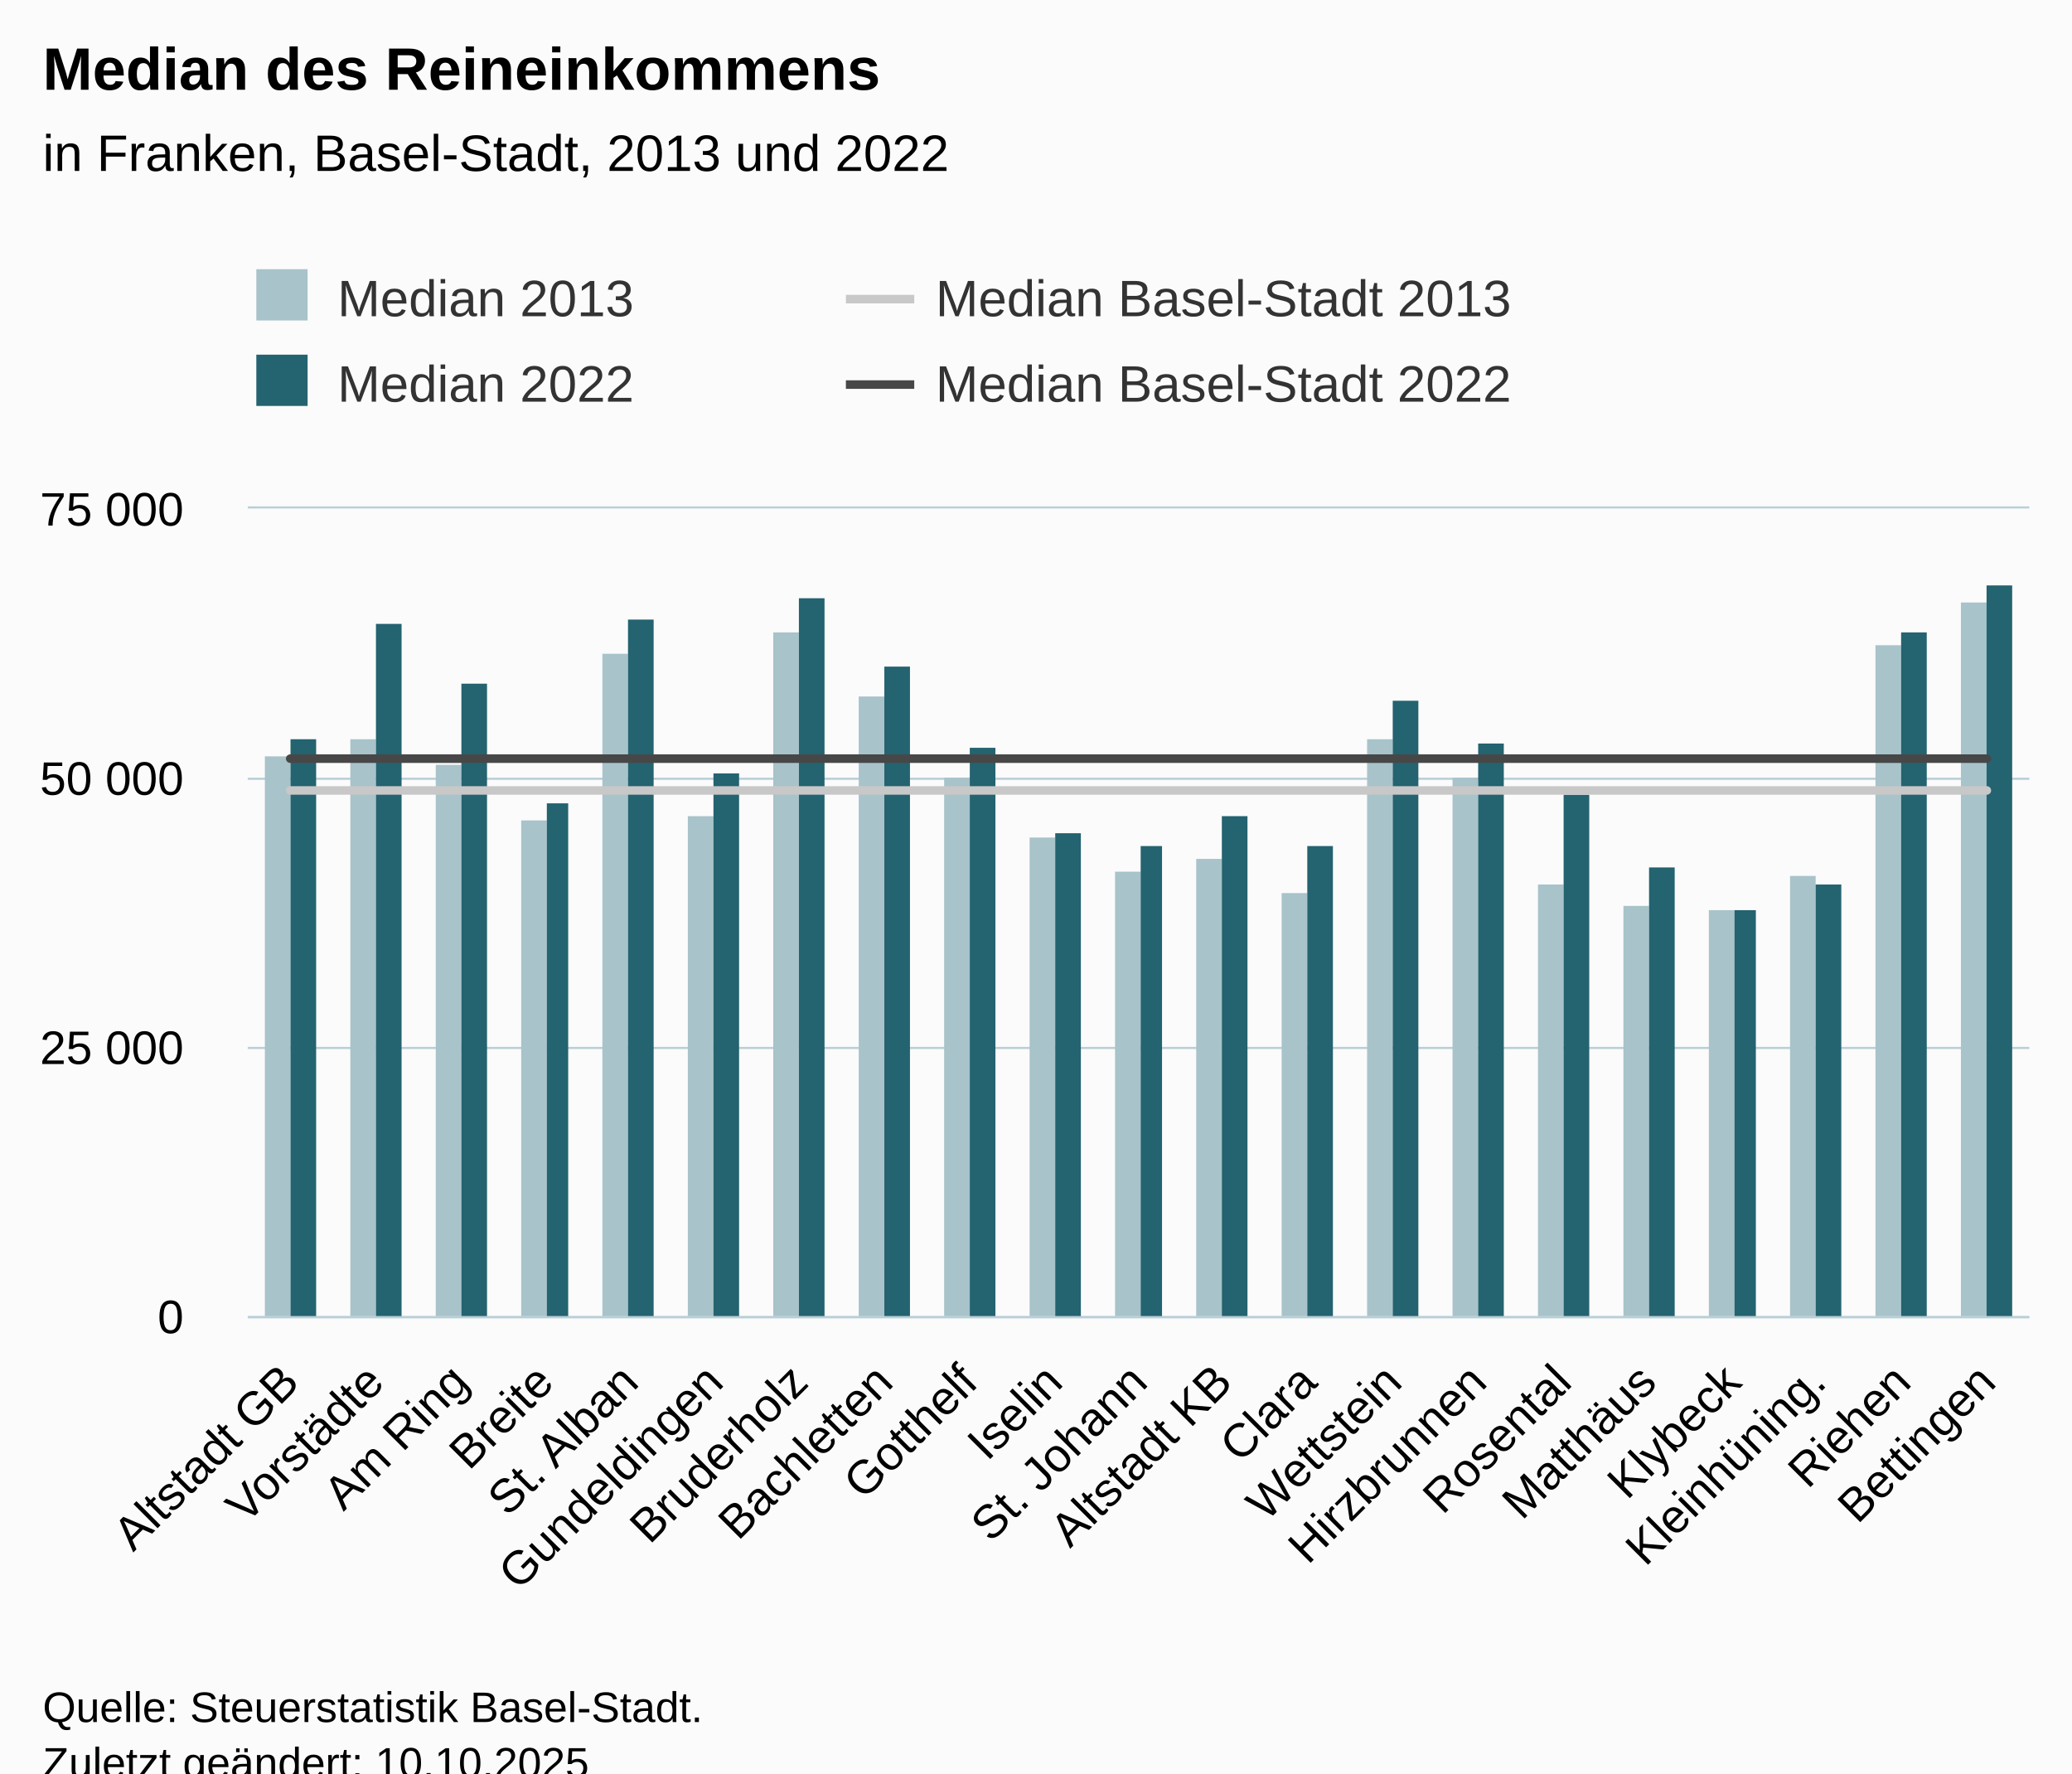
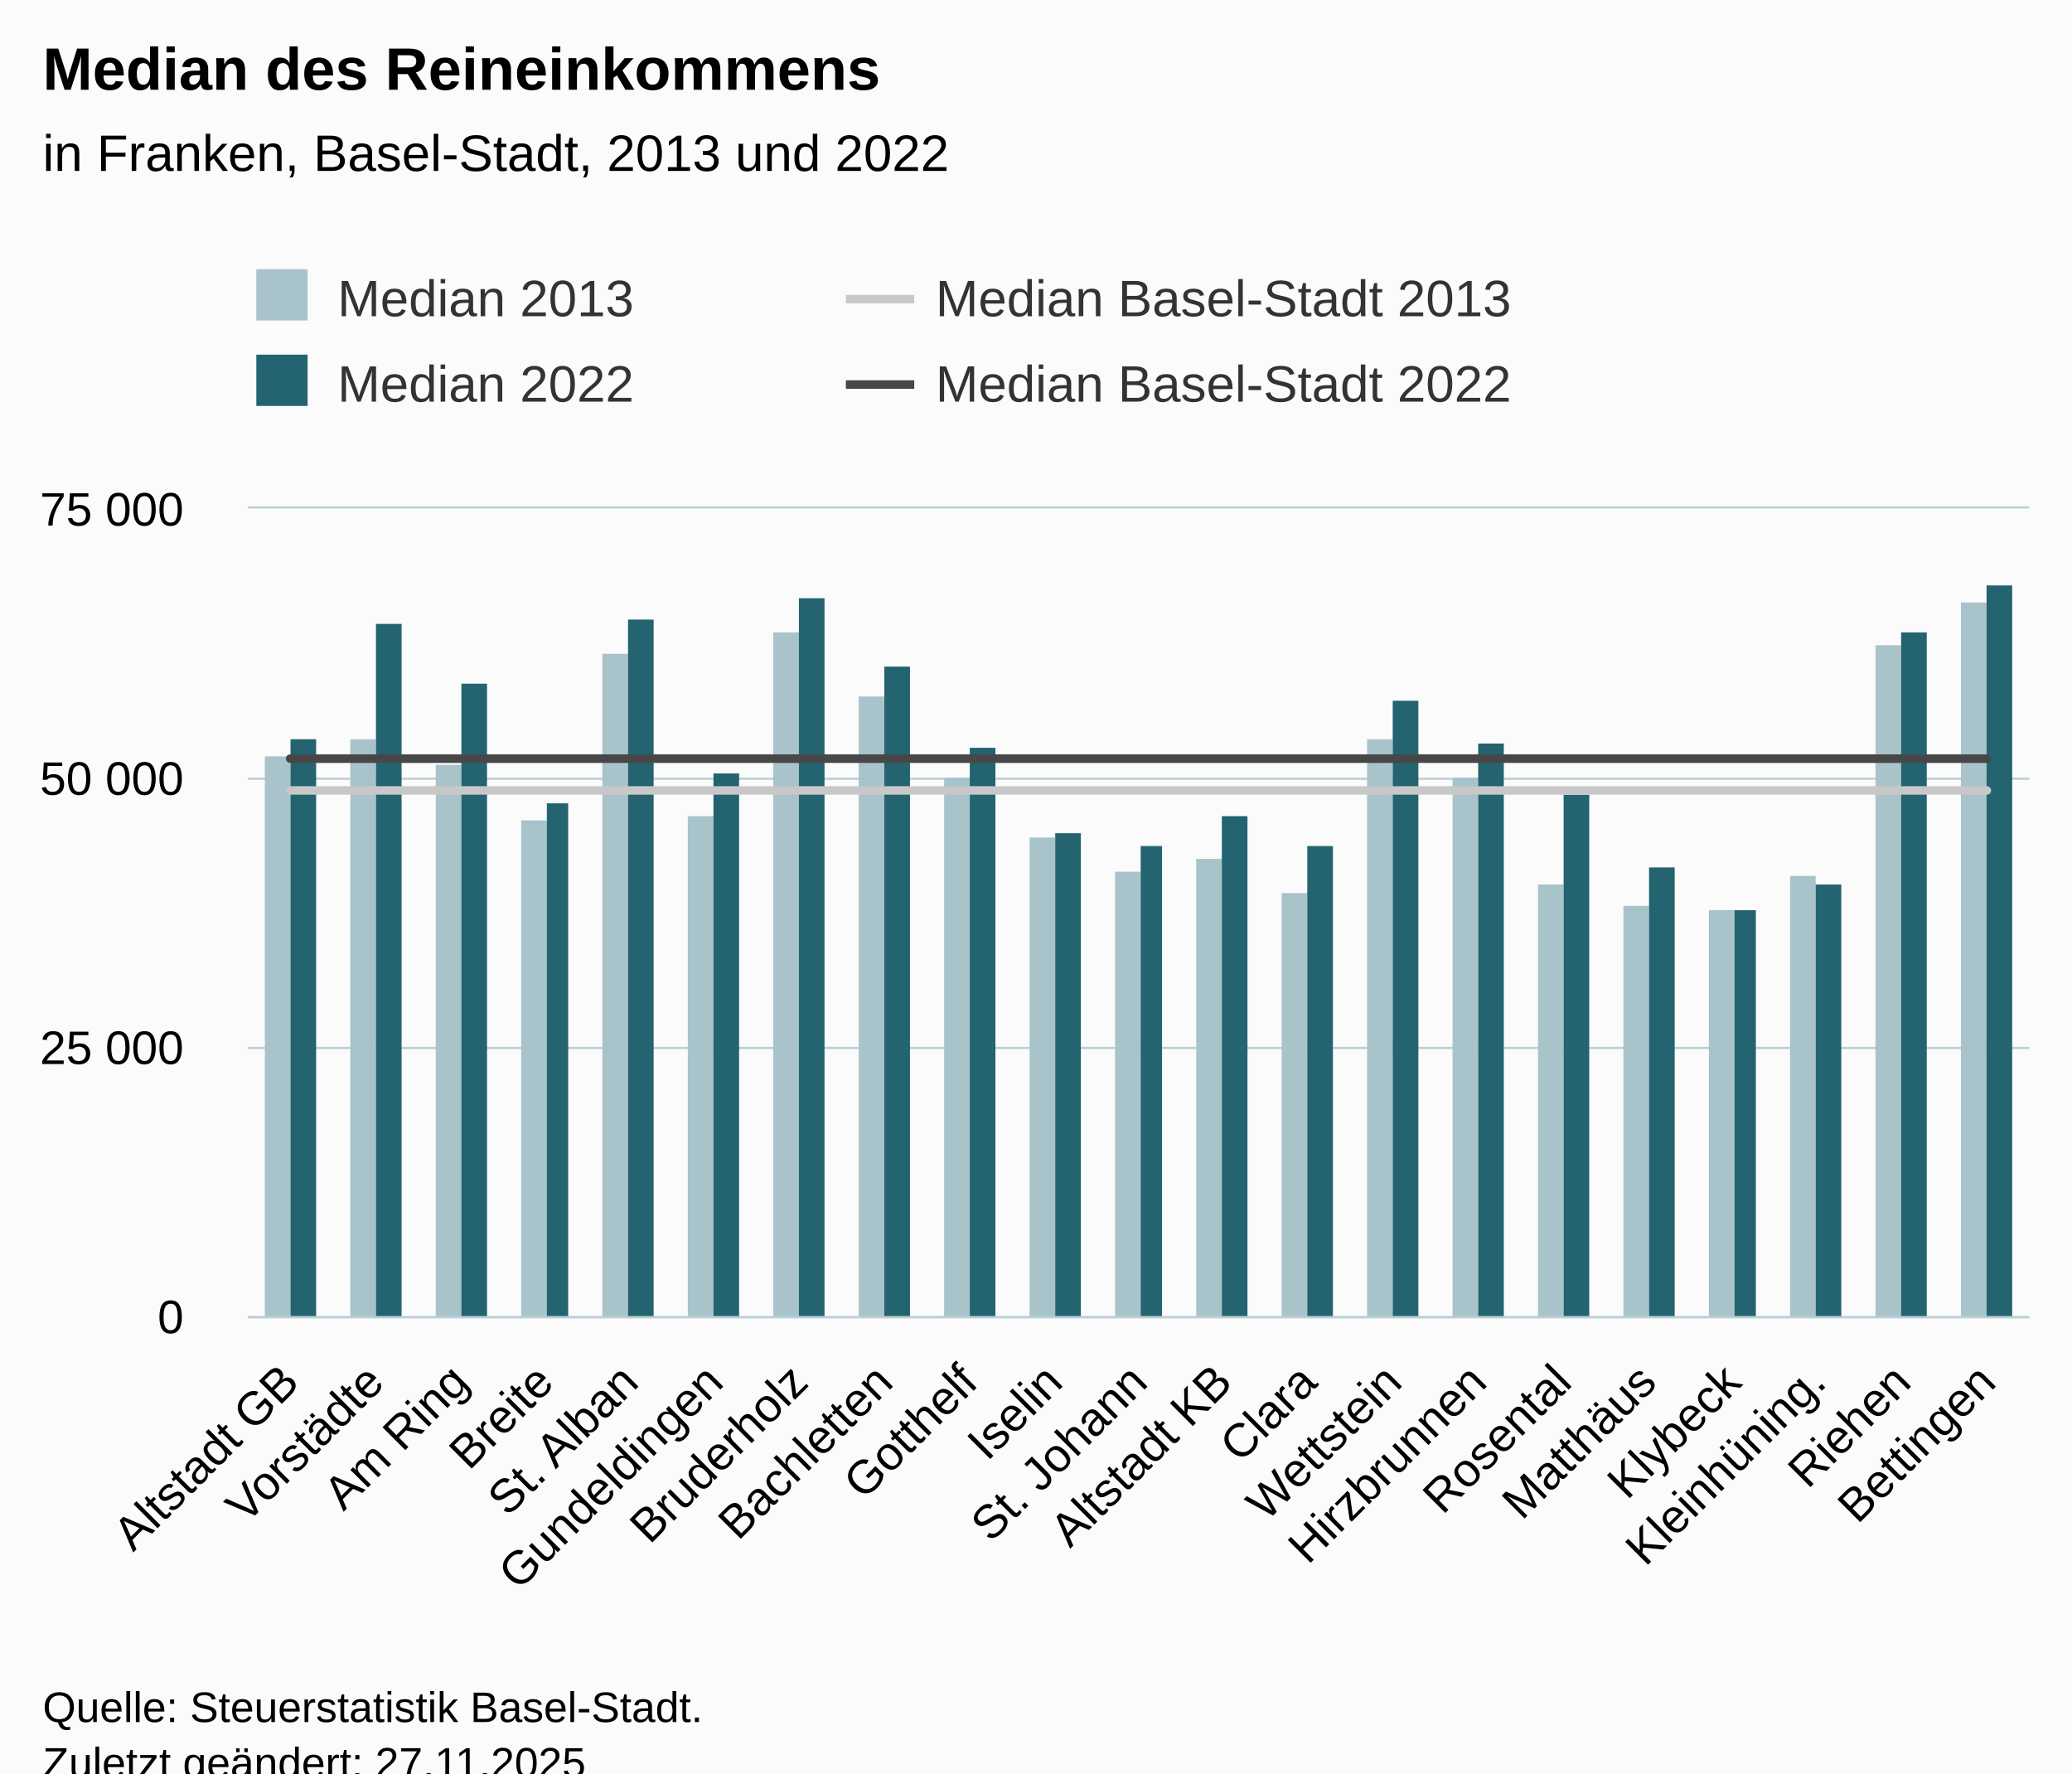
<svg xmlns="http://www.w3.org/2000/svg" version="1.1" class="highcharts-root" style="font-family:Arial;font-size:12px;" viewBox="0 0 485 415">
  <defs>
-     <clipPath id="highcharts-zsdat22-91-">
+     <clipPath id="highcharts-9qmnl6o-91-">
      <rect x="0" y="0" width="417" height="189" fill="none" />
    </clipPath>
-     <clipPath id="highcharts-zsdat22-113-">
+     <clipPath id="highcharts-9qmnl6o-113-">
      <rect x="0" y="0" width="417" height="189" fill="none" />
    </clipPath>
-     <clipPath id="highcharts-zsdat22-177-">
+     <clipPath id="highcharts-9qmnl6o-177-">
      <rect x="58" y="119" width="417" height="189" fill="none" />
    </clipPath>
  </defs>
  <rect fill="#fbfbfb" class="highcharts-background" x="0" y="0" width="485" height="428" rx="0" ry="0" />
  <rect fill="none" class="highcharts-plot-background" x="58" y="119" width="417" height="189" />
  <g class="highcharts-pane-group" data-z-index="0" />
  <g class="highcharts-grid highcharts-xaxis-grid" data-z-index="1">
    <path fill="none" data-z-index="1" class="highcharts-grid-line" d="M 77.5 119 L 77.5 308" opacity="1" />
    <path fill="none" data-z-index="1" class="highcharts-grid-line" d="M 97.5 119 L 97.5 308" opacity="1" />
    <path fill="none" data-z-index="1" class="highcharts-grid-line" d="M 117.5 119 L 117.5 308" opacity="1" />
    <path fill="none" data-z-index="1" class="highcharts-grid-line" d="M 136.5 119 L 136.5 308" opacity="1" />
    <path fill="none" data-z-index="1" class="highcharts-grid-line" d="M 156.5 119 L 156.5 308" opacity="1" />
    <path fill="none" data-z-index="1" class="highcharts-grid-line" d="M 176.5 119 L 176.5 308" opacity="1" />
    <path fill="none" data-z-index="1" class="highcharts-grid-line" d="M 196.5 119 L 196.5 308" opacity="1" />
    <path fill="none" data-z-index="1" class="highcharts-grid-line" d="M 216.5 119 L 216.5 308" opacity="1" />
    <path fill="none" data-z-index="1" class="highcharts-grid-line" d="M 236.5 119 L 236.5 308" opacity="1" />
    <path fill="none" data-z-index="1" class="highcharts-grid-line" d="M 256.5 119 L 256.5 308" opacity="1" />
    <path fill="none" data-z-index="1" class="highcharts-grid-line" d="M 275.5 119 L 275.5 308" opacity="1" />
    <path fill="none" data-z-index="1" class="highcharts-grid-line" d="M 295.5 119 L 295.5 308" opacity="1" />
    <path fill="none" data-z-index="1" class="highcharts-grid-line" d="M 315.5 119 L 315.5 308" opacity="1" />
    <path fill="none" data-z-index="1" class="highcharts-grid-line" d="M 335.5 119 L 335.5 308" opacity="1" />
    <path fill="none" data-z-index="1" class="highcharts-grid-line" d="M 355.5 119 L 355.5 308" opacity="1" />
    <path fill="none" data-z-index="1" class="highcharts-grid-line" d="M 375.5 119 L 375.5 308" opacity="1" />
    <path fill="none" data-z-index="1" class="highcharts-grid-line" d="M 395.5 119 L 395.5 308" opacity="1" />
    <path fill="none" data-z-index="1" class="highcharts-grid-line" d="M 414.5 119 L 414.5 308" opacity="1" />
    <path fill="none" data-z-index="1" class="highcharts-grid-line" d="M 434.5 119 L 434.5 308" opacity="1" />
    <path fill="none" data-z-index="1" class="highcharts-grid-line" d="M 454.5 119 L 454.5 308" opacity="1" />
    <path fill="none" data-z-index="1" class="highcharts-grid-line" d="M 474.5 119 L 474.5 308" opacity="1" />
    <path fill="none" data-z-index="1" class="highcharts-grid-line" d="M 57.5 119 L 57.5 308" opacity="1" />
  </g>
  <g class="highcharts-grid highcharts-yaxis-grid" data-z-index="1">
    <path fill="none" stroke="#B9CFD7" stroke-width="0.5" data-z-index="1" class="highcharts-grid-line" d="M 58 308.25 L 475 308.25" opacity="1" />
    <path fill="none" stroke="#B9CFD7" stroke-width="0.5" data-z-index="1" class="highcharts-grid-line" d="M 58 245.25 L 475 245.25" opacity="1" />
    <path fill="none" stroke="#B9CFD7" stroke-width="0.5" data-z-index="1" class="highcharts-grid-line" d="M 58 182.25 L 475 182.25" opacity="1" />
    <path fill="none" stroke="#B9CFD7" stroke-width="0.5" data-z-index="1" class="highcharts-grid-line" d="M 58 118.75 L 475 118.75" opacity="1" />
  </g>
  <rect fill="none" class="highcharts-plot-border" data-z-index="1" x="58" y="119" width="417" height="189" />
  <g class="highcharts-axis highcharts-xaxis" data-z-index="2">
    <path fill="none" class="highcharts-axis-line" stroke="#B9CFD7" stroke-width="0.5" data-z-index="7" d="M 58 308.25 L 475 308.25" />
  </g>
  <g class="highcharts-axis highcharts-yaxis" data-z-index="2">
    <path fill="none" class="highcharts-axis-line" data-z-index="7" d="M 58 119 L 58 308" />
  </g>
  <g class="highcharts-series-group" data-z-index="3">
-     <g class="highcharts-series highcharts-series-0 highcharts-column-series" data-z-index="0.1" opacity="1" transform="translate(58,119) scale(1 1)" clip-path="url(#highcharts-zsdat22-113-)">
+     <g class="highcharts-series highcharts-series-0 highcharts-column-series" data-z-index="0.1" opacity="1" transform="translate(58,119) scale(1 1)" clip-path="url(#highcharts-9qmnl6o-113-)">
      <rect x="4" y="58" width="6" height="132" fill="#A8C3CA" opacity="1" class="highcharts-point" />
      <rect x="24" y="54" width="6" height="136" fill="#A8C3CA" opacity="1" class="highcharts-point" />
      <rect x="44" y="60" width="6" height="130" fill="#A8C3CA" opacity="1" class="highcharts-point" />
      <rect x="64" y="73" width="6" height="117" fill="#A8C3CA" opacity="1" class="highcharts-point" />
      <rect x="83" y="34" width="6" height="156" fill="#A8C3CA" opacity="1" class="highcharts-point" />
      <rect x="103" y="72" width="6" height="118" fill="#A8C3CA" opacity="1" class="highcharts-point" />
      <rect x="123" y="29" width="6" height="161" fill="#A8C3CA" opacity="1" class="highcharts-point" />
      <rect x="143" y="44" width="6" height="146" fill="#A8C3CA" opacity="1" class="highcharts-point" />
      <rect x="163" y="63" width="6" height="127" fill="#A8C3CA" opacity="1" class="highcharts-point" />
      <rect x="183" y="77" width="6" height="113" fill="#A8C3CA" opacity="1" class="highcharts-point" />
      <rect x="203" y="85" width="6" height="105" fill="#A8C3CA" opacity="1" class="highcharts-point" />
      <rect x="222" y="82" width="6" height="108" fill="#A8C3CA" opacity="1" class="highcharts-point" />
      <rect x="242" y="90" width="6" height="100" fill="#A8C3CA" opacity="1" class="highcharts-point" />
      <rect x="262" y="54" width="6" height="136" fill="#A8C3CA" opacity="1" class="highcharts-point" />
      <rect x="282" y="63" width="6" height="127" fill="#A8C3CA" opacity="1" class="highcharts-point" />
      <rect x="302" y="88" width="6" height="102" fill="#A8C3CA" opacity="1" class="highcharts-point" />
      <rect x="322" y="93" width="6" height="97" fill="#A8C3CA" opacity="1" class="highcharts-point" />
      <rect x="342" y="94" width="6" height="96" fill="#A8C3CA" opacity="1" class="highcharts-point" />
      <rect x="361" y="86" width="6" height="104" fill="#A8C3CA" opacity="1" class="highcharts-point" />
      <rect x="381" y="32" width="6" height="158" fill="#A8C3CA" opacity="1" class="highcharts-point" />
      <rect x="401" y="22" width="6" height="168" fill="#A8C3CA" opacity="1" class="highcharts-point" />
    </g>
    <g class="highcharts-markers highcharts-series-0 highcharts-column-series" data-z-index="0.1" opacity="1" transform="translate(58,119) scale(1 1)" clip-path="none" />
-     <g class="highcharts-series highcharts-series-1 highcharts-column-series" data-z-index="0.1" opacity="1" transform="translate(58,119) scale(1 1)" clip-path="url(#highcharts-zsdat22-113-)">
+     <g class="highcharts-series highcharts-series-1 highcharts-column-series" data-z-index="0.1" opacity="1" transform="translate(58,119) scale(1 1)" clip-path="url(#highcharts-9qmnl6o-113-)">
      <rect x="10" y="54" width="6" height="136" fill="#246370" opacity="1" class="highcharts-point" />
      <rect x="30" y="27" width="6" height="163" fill="#246370" opacity="1" class="highcharts-point" />
      <rect x="50" y="41" width="6" height="149" fill="#246370" opacity="1" class="highcharts-point" />
      <rect x="70" y="69" width="5" height="121" fill="#246370" opacity="1" class="highcharts-point" />
      <rect x="89" y="26" width="6" height="164" fill="#246370" opacity="1" class="highcharts-point" />
      <rect x="109" y="62" width="6" height="128" fill="#246370" opacity="1" class="highcharts-point" />
      <rect x="129" y="21" width="6" height="169" fill="#246370" opacity="1" class="highcharts-point" />
      <rect x="149" y="37" width="6" height="153" fill="#246370" opacity="1" class="highcharts-point" />
      <rect x="169" y="56" width="6" height="134" fill="#246370" opacity="1" class="highcharts-point" />
      <rect x="189" y="76" width="6" height="114" fill="#246370" opacity="1" class="highcharts-point" />
      <rect x="209" y="79" width="5" height="111" fill="#246370" opacity="1" class="highcharts-point" />
      <rect x="228" y="72" width="6" height="118" fill="#246370" opacity="1" class="highcharts-point" />
      <rect x="248" y="79" width="6" height="111" fill="#246370" opacity="1" class="highcharts-point" />
      <rect x="268" y="45" width="6" height="145" fill="#246370" opacity="1" class="highcharts-point" />
      <rect x="288" y="55" width="6" height="135" fill="#246370" opacity="1" class="highcharts-point" />
      <rect x="308" y="67" width="6" height="123" fill="#246370" opacity="1" class="highcharts-point" />
      <rect x="328" y="84" width="6" height="106" fill="#246370" opacity="1" class="highcharts-point" />
      <rect x="348" y="94" width="5" height="96" fill="#246370" opacity="1" class="highcharts-point" />
      <rect x="367" y="88" width="6" height="102" fill="#246370" opacity="1" class="highcharts-point" />
      <rect x="387" y="29" width="6" height="161" fill="#246370" opacity="1" class="highcharts-point" />
      <rect x="407" y="18" width="6" height="172" fill="#246370" opacity="1" class="highcharts-point" />
    </g>
    <g class="highcharts-markers highcharts-series-1 highcharts-column-series" data-z-index="0.1" opacity="1" transform="translate(58,119) scale(1 1)" clip-path="none" />
-     <g class="highcharts-series highcharts-series-2 highcharts-line-series" data-z-index="0.1" opacity="1" transform="translate(58,119) scale(1 1)" clip-path="url(#highcharts-zsdat22-113-)">
+     <g class="highcharts-series highcharts-series-2 highcharts-line-series" data-z-index="0.1" opacity="1" transform="translate(58,119) scale(1 1)" clip-path="url(#highcharts-9qmnl6o-113-)">
      <path fill="none" d="M 9.929 65.984 L 29.786 65.984 L 49.643 65.984 L 69.5 65.984 L 89.357 65.984 L 109.214 65.984 L 129.071 65.984 L 148.929 65.984 L 168.786 65.984 L 188.643 65.984 L 208.5 65.984 L 228.357 65.984 L 248.214 65.984 L 268.071 65.984 L 287.929 65.984 L 307.786 65.984 L 327.643 65.984 L 347.5 65.984 L 367.357 65.984 L 387.214 65.984 L 407.071 65.984" class="highcharts-graph" data-z-index="1" stroke="#C8C8C8" stroke-width="2" stroke-linejoin="round" stroke-linecap="round" />
    </g>
    <g class="highcharts-markers highcharts-series-2 highcharts-line-series" data-z-index="0.1" opacity="1" transform="translate(58,119) scale(1 1)" clip-path="none" />
-     <g class="highcharts-series highcharts-series-3 highcharts-line-series" data-z-index="0.1" opacity="1" transform="translate(58,119) scale(1 1)" clip-path="url(#highcharts-zsdat22-113-)">
+     <g class="highcharts-series highcharts-series-3 highcharts-line-series" data-z-index="0.1" opacity="1" transform="translate(58,119) scale(1 1)" clip-path="url(#highcharts-9qmnl6o-113-)">
      <path fill="none" d="M 9.929 58.542 L 29.786 58.542 L 49.643 58.542 L 69.5 58.542 L 89.357 58.542 L 109.214 58.542 L 129.071 58.542 L 148.929 58.542 L 168.786 58.542 L 188.643 58.542 L 208.5 58.542 L 228.357 58.542 L 248.214 58.542 L 268.071 58.542 L 287.929 58.542 L 307.786 58.542 L 327.643 58.542 L 347.5 58.542 L 367.357 58.542 L 387.214 58.542 L 407.071 58.542" class="highcharts-graph" data-z-index="1" stroke="#474747" stroke-width="2" stroke-linejoin="round" stroke-linecap="round" />
    </g>
    <g class="highcharts-markers highcharts-series-3 highcharts-line-series" data-z-index="0.1" opacity="1" transform="translate(58,119) scale(1 1)" clip-path="none" />
  </g>
  <text x="10" text-anchor="start" class="highcharts-title" data-z-index="4" style="color:#000000;font-size:14px;font-weight:bold;fill:#000000;" y="21">
    <tspan>Median des Reineinkommens</tspan>
  </text>
  <text x="10" text-anchor="start" class="highcharts-subtitle" data-z-index="4" style="color:#000000;font-size:12px;font-weight:normal;fill:#000000;" y="40">
    <tspan>in Franken, Basel-Stadt, 2013 und 2022</tspan>
  </text>
  <text x="10" text-anchor="start" class="highcharts-caption" data-z-index="4" style="color:#666666;fill:#666666;" y="385" />
  <g class="highcharts-legend" data-z-index="7" transform="translate(50,56)">
    <rect fill="none" class="highcharts-legend-box" rx="0" ry="0" x="0" y="0" width="276" height="51" visibility="visible" />
    <g data-z-index="1">
      <g>
        <g class="highcharts-legend-item highcharts-column-series highcharts-color-undefined highcharts-series-0" data-z-index="1" transform="translate(8,3)">
          <text x="21" style="color:#333333;cursor:pointer;font-size:12px;font-weight:normal;white-space:nowrap;fill:#333333;" text-anchor="start" data-z-index="2" y="15">
            <tspan>Median 2013</tspan>
          </text>
          <rect x="2" y="4" width="12" height="12" fill="#A8C3CA" class="highcharts-point" data-z-index="3" />
        </g>
        <g class="highcharts-legend-item highcharts-line-series highcharts-color-undefined highcharts-series-2" data-z-index="1" transform="translate(148,3)">
          <path fill="none" d="M 0 11 L 16 11" class="highcharts-graph" stroke="#C8C8C8" stroke-width="2" />
          <text x="21" y="15" style="color:#333333;cursor:pointer;font-size:12px;font-weight:normal;white-space:nowrap;fill:#333333;" text-anchor="start" data-z-index="2">
            <tspan>Median Basel-Stadt 2013</tspan>
          </text>
        </g>
        <g class="highcharts-legend-item highcharts-column-series highcharts-color-undefined highcharts-series-1" data-z-index="1" transform="translate(8,23)">
          <text x="21" y="15" style="color:#333333;cursor:pointer;font-size:12px;font-weight:normal;white-space:nowrap;fill:#333333;" text-anchor="start" data-z-index="2">
            <tspan>Median 2022</tspan>
          </text>
          <rect x="2" y="4" width="12" height="12" fill="#246370" class="highcharts-point" data-z-index="3" />
        </g>
        <g class="highcharts-legend-item highcharts-line-series highcharts-color-undefined highcharts-series-3" data-z-index="1" transform="translate(148,23)">
          <path fill="none" d="M 0 11 L 16 11" class="highcharts-graph" stroke="#474747" stroke-width="2" />
          <text x="21" y="15" style="color:#333333;cursor:pointer;font-size:12px;font-weight:normal;white-space:nowrap;fill:#333333;" text-anchor="start" data-z-index="2">
            <tspan>Median Basel-Stadt 2022</tspan>
          </text>
        </g>
      </g>
    </g>
  </g>
  <g class="highcharts-axis-labels highcharts-xaxis-labels" data-z-index="7">
    <text x="70.521" style="color:#000000;cursor:default;font-size:11px;fill:#000000;" text-anchor="end" transform="translate(0,0) rotate(-45 70.5213 324)" y="324" opacity="1">
      <tspan>Altstadt GB</tspan>
    </text>
    <text x="90.378" style="color:#000000;cursor:default;font-size:11px;fill:#000000;" text-anchor="end" transform="translate(0,0) rotate(-45 90.37844 324)" y="324" opacity="1">Vorstädte</text>
    <text x="110.236" style="color:#000000;cursor:default;font-size:11px;fill:#000000;" text-anchor="end" transform="translate(0,0) rotate(-45 110.2356 324)" y="324" opacity="1">
      <tspan>Am Ring</tspan>
    </text>
    <text x="130.093" style="color:#000000;cursor:default;font-size:11px;fill:#000000;" text-anchor="end" transform="translate(0,0) rotate(-45 130.0927 324)" y="324" opacity="1">Breite</text>
    <text x="149.95" style="color:#000000;cursor:default;font-size:11px;fill:#000000;" text-anchor="end" transform="translate(0,0) rotate(-45 149.9499 324)" y="324" opacity="1">
      <tspan>St. Alban</tspan>
    </text>
    <text x="169.807" style="color:#000000;cursor:default;font-size:11px;fill:#000000;" text-anchor="end" transform="translate(0,0) rotate(-45 169.807 324)" y="324" opacity="1">Gundeldingen</text>
    <text x="189.664" style="color:#000000;cursor:default;font-size:11px;fill:#000000;" text-anchor="end" transform="translate(0,0) rotate(-45 189.6642 324)" y="324" opacity="1">Bruderholz</text>
    <text x="209.521" style="color:#000000;cursor:default;font-size:11px;fill:#000000;" text-anchor="end" transform="translate(0,0) rotate(-45 209.5213 324)" y="324" opacity="1">Bachletten</text>
    <text x="229.378" style="color:#000000;cursor:default;font-size:11px;fill:#000000;" text-anchor="end" transform="translate(0,0) rotate(-45 229.3784 324)" y="324" opacity="1">Gotthelf</text>
    <text x="249.236" style="color:#000000;cursor:default;font-size:11px;fill:#000000;" text-anchor="end" transform="translate(0,0) rotate(-45 249.2356 324)" y="324" opacity="1">Iselin</text>
    <text x="269.093" style="color:#000000;cursor:default;font-size:11px;fill:#000000;" text-anchor="end" transform="translate(0,0) rotate(-45 269.0927 324)" y="324" opacity="1">
      <tspan>St. Johann</tspan>
    </text>
    <text x="288.95" style="color:#000000;cursor:default;font-size:11px;fill:#000000;" text-anchor="end" transform="translate(0,0) rotate(-45 288.9499 324)" y="324" opacity="1">
      <tspan>Altstadt KB</tspan>
    </text>
    <text x="308.807" style="color:#000000;cursor:default;font-size:11px;fill:#000000;" text-anchor="end" transform="translate(0,0) rotate(-45 308.807 324)" y="324" opacity="1">Clara</text>
    <text x="328.664" style="color:#000000;cursor:default;font-size:11px;fill:#000000;" text-anchor="end" transform="translate(0,0) rotate(-45 328.6642 324)" y="324" opacity="1">Wettstein</text>
    <text x="348.521" style="color:#000000;cursor:default;font-size:11px;fill:#000000;" text-anchor="end" transform="translate(0,0) rotate(-45 348.5213 324)" y="324" opacity="1">Hirzbrunnen</text>
    <text x="368.378" style="color:#000000;cursor:default;font-size:11px;fill:#000000;" text-anchor="end" transform="translate(0,0) rotate(-45 368.3784 324)" y="324" opacity="1">Rosental</text>
    <text x="388.236" style="color:#000000;cursor:default;font-size:11px;fill:#000000;" text-anchor="end" transform="translate(0,0) rotate(-45 388.2356 324)" y="324" opacity="1">Matthäus</text>
    <text x="408.093" style="color:#000000;cursor:default;font-size:11px;fill:#000000;" text-anchor="end" transform="translate(0,0) rotate(-45 408.0927 324)" y="324" opacity="1">Klybeck</text>
    <text x="427.95" style="color:#000000;cursor:default;font-size:11px;fill:#000000;" text-anchor="end" transform="translate(0,0) rotate(-45 427.9499 324)" y="324" opacity="1">Kleinhüning.</text>
    <text x="447.807" style="color:#000000;cursor:default;font-size:11px;fill:#000000;" text-anchor="end" transform="translate(0,0) rotate(-45 447.807 324)" y="324" opacity="1">Riehen</text>
    <text x="467.664" style="color:#000000;cursor:default;font-size:11px;fill:#000000;" text-anchor="end" transform="translate(0,0) rotate(-45 467.6642 324)" y="324" opacity="1">Bettingen</text>
  </g>
  <g class="highcharts-axis-labels highcharts-yaxis-labels" data-z-index="7">
    <text x="43" style="color:black;cursor:default;font-size:11px;fill:black;" text-anchor="end" transform="translate(0,0)" y="312" opacity="1">0</text>
    <text x="43" style="color:black;cursor:default;font-size:11px;fill:black;" text-anchor="end" transform="translate(0,0)" y="249" opacity="1">
      <tspan>25 000</tspan>
    </text>
    <text x="43" style="color:black;cursor:default;font-size:11px;fill:black;" text-anchor="end" transform="translate(0,0)" y="186" opacity="1">
      <tspan>50 000</tspan>
    </text>
    <text x="43" style="color:black;cursor:default;font-size:11px;fill:black;" text-anchor="end" transform="translate(0,0)" y="123" opacity="1">
      <tspan>75 000</tspan>
    </text>
  </g>
  <text x="10" class="highcharts-credits" text-anchor="start" data-z-index="8" style="cursor:default;color:#000000;font-size:10px;fill:#000000;" y="403">
    <tspan>Quelle: Steuerstatistik Basel-Stadt.</tspan>
-     <tspan x="10" dy="13">Zuletzt geändert: 10.10.2025</tspan>
+     <tspan x="10" dy="13">Zuletzt geändert: 27.11.2025</tspan>
  </text>
-   <g class="highcharts-control-points" data-z-index="99" clip-path="url(#highcharts-zsdat22-177-)" />
+   <g class="highcharts-control-points" data-z-index="99" clip-path="url(#highcharts-9qmnl6o-177-)" />
</svg>
